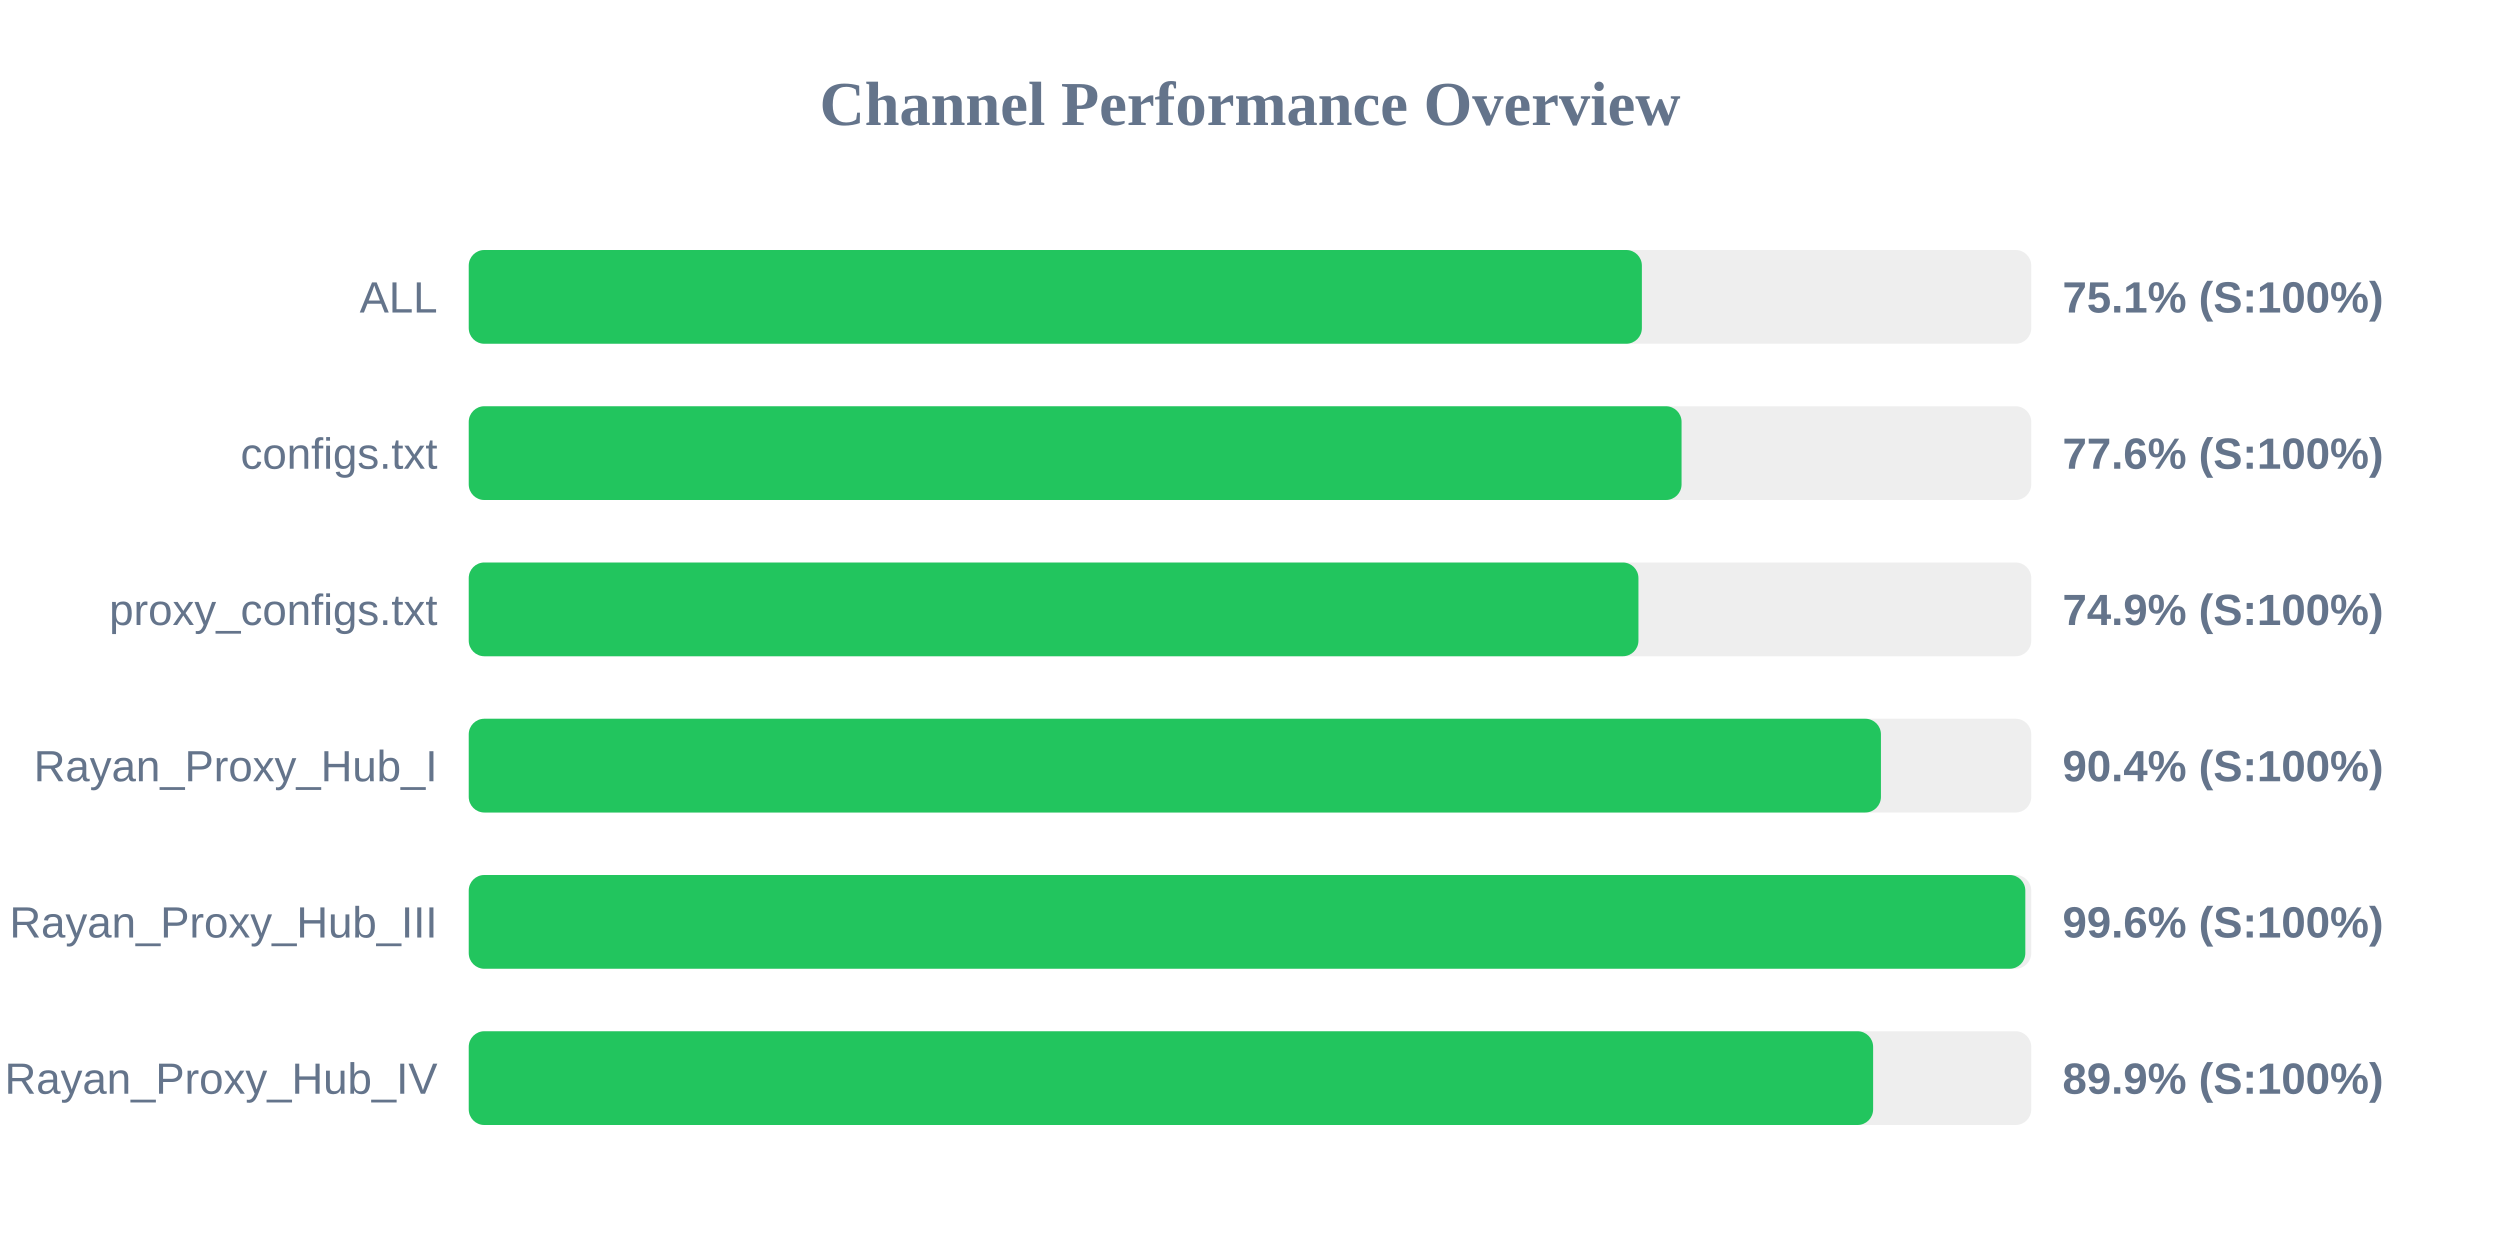
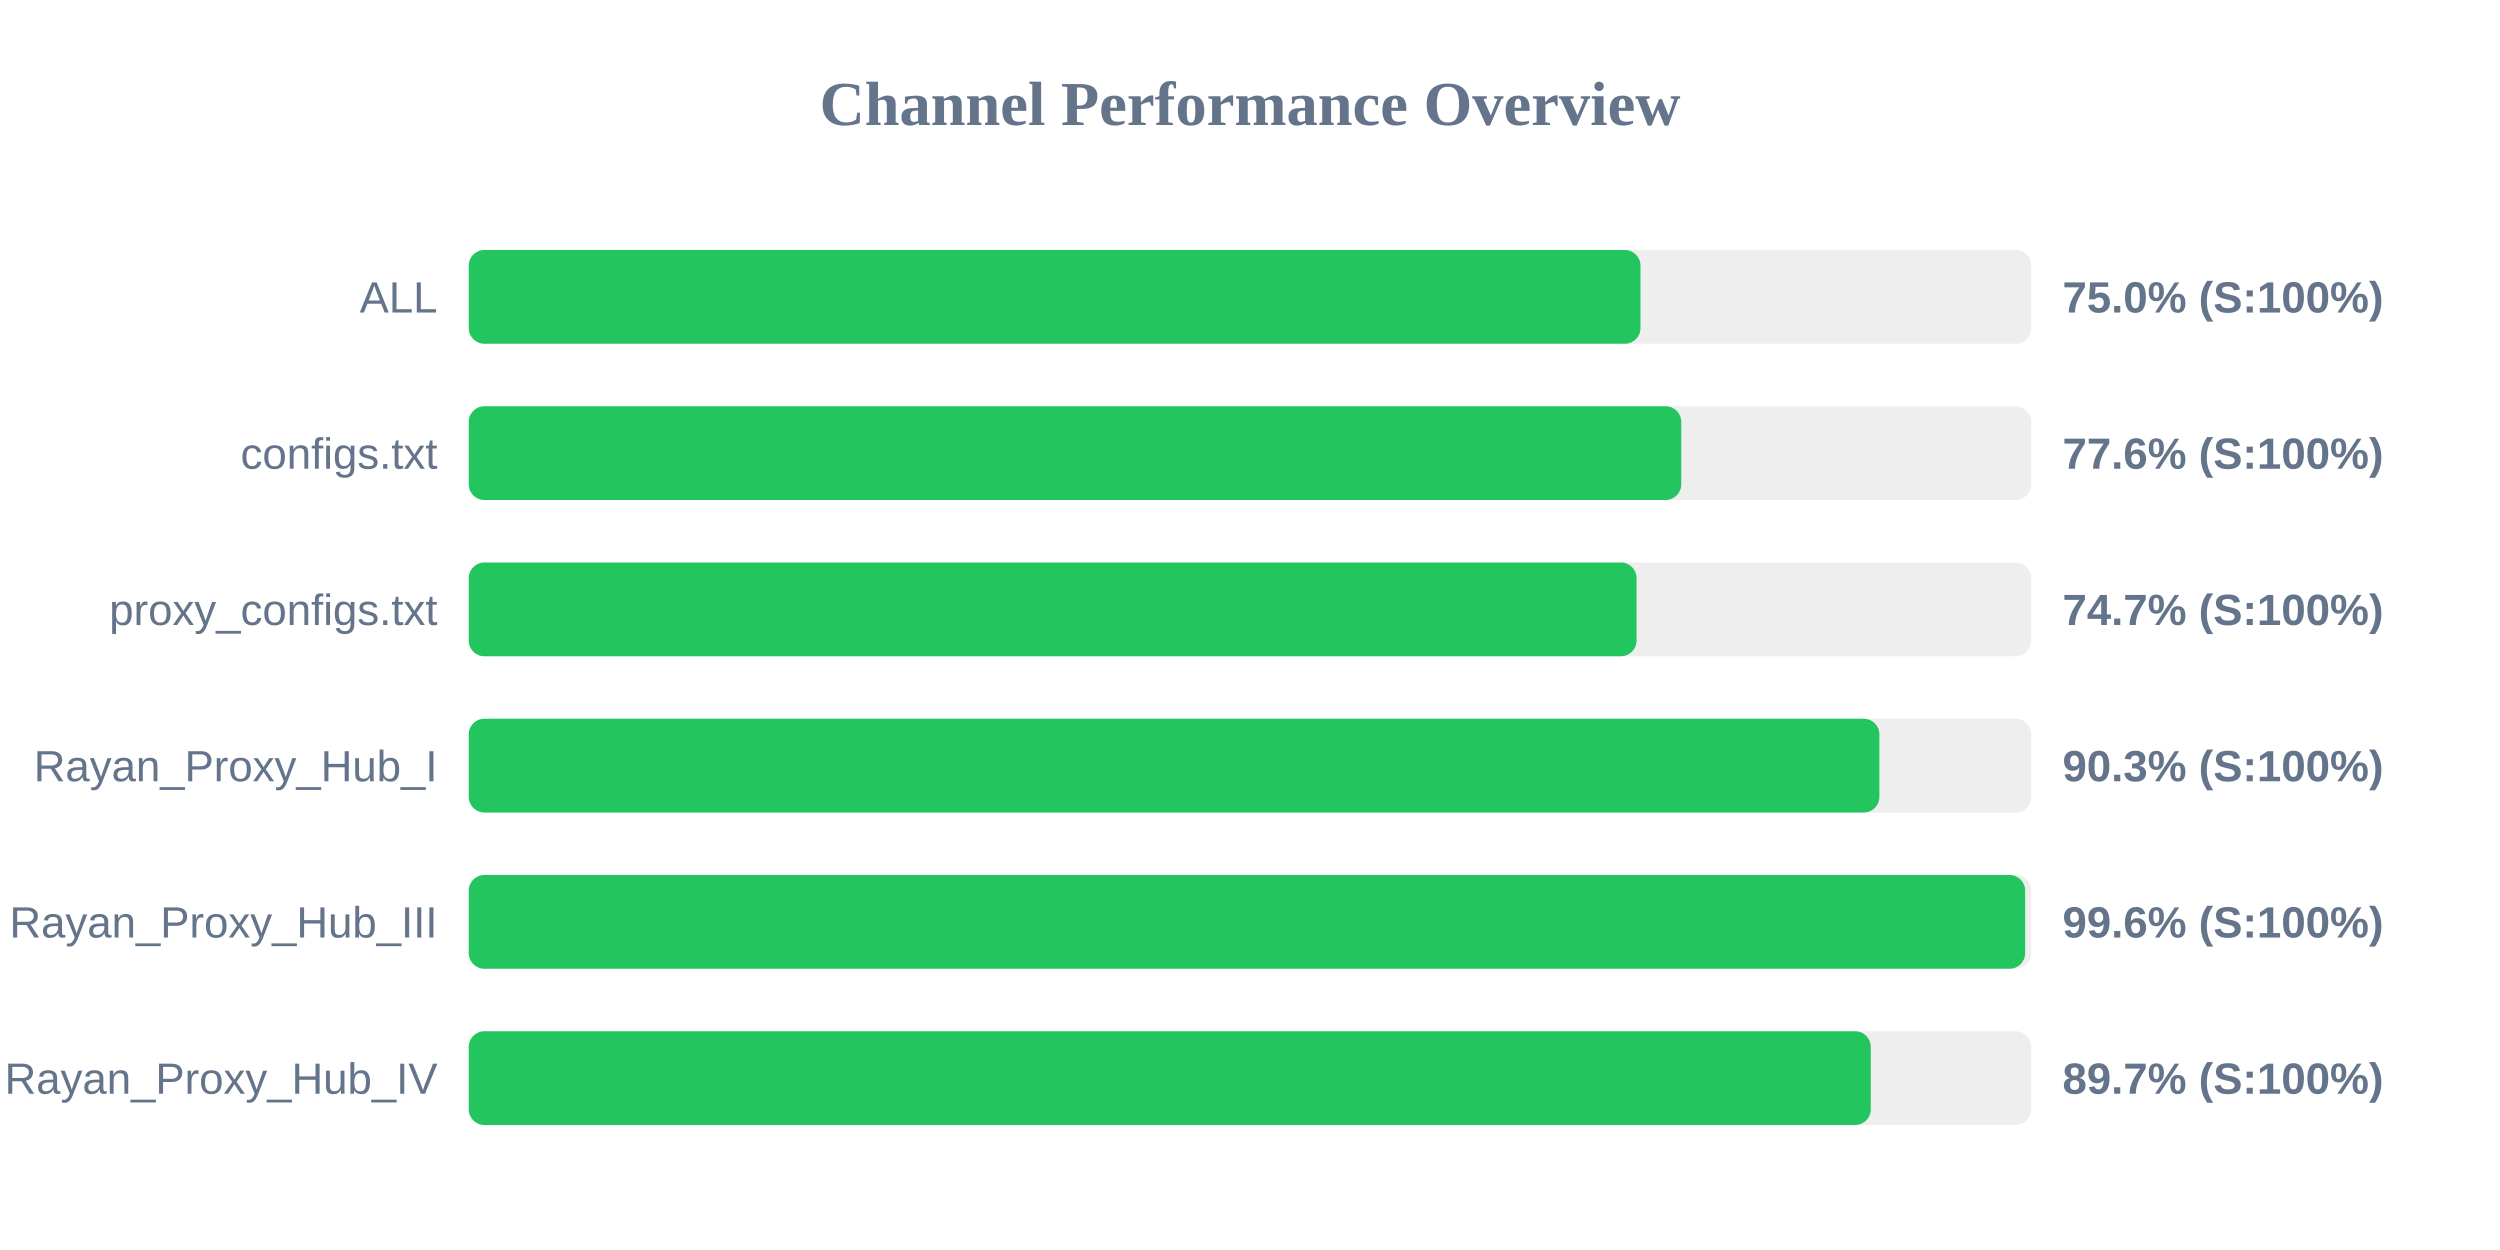
<svg xmlns="http://www.w3.org/2000/svg" width="800" height="400" version="1.1">
  <style>
        .row { font: 14px Arial; fill: #64748b; }
        .score { font: bold 14px Arial; fill: #64748b; }
    </style>
  <text x="400" y="40" text-anchor="middle" font-size="20px" font-weight="bold" fill="#64748b">Channel Performance Overview</text>
  <rect x="150" y="80" width="500" height="30" fill="#eee" rx="5" />
-   <rect x="150" y="80" width="375.4" height="30" fill="#22c55e" rx="5" />
+   <rect x="150" y="80" width="374.95" height="30" fill="#22c55e" rx="5" />
  <text x="140" y="100" text-anchor="end" class="row">ALL</text>
-   <text x="660" y="100" text-anchor="start" class="score">75.1% (S:100%)</text>
+   <text x="660" y="100" text-anchor="start" class="score">75.0% (S:100%)</text>
  <rect x="150" y="130" width="500" height="30" fill="#eee" rx="5" />
-   <rect x="150" y="130" width="388.1" height="30" fill="#22c55e" rx="5" />
+   <rect x="150" y="130" width="388.0" height="30" fill="#22c55e" rx="5" />
  <text x="140" y="150" text-anchor="end" class="row">configs.txt</text>
  <text x="660" y="150" text-anchor="start" class="score">77.6% (S:100%)</text>
  <rect x="150" y="180" width="500" height="30" fill="#eee" rx="5" />
-   <rect x="150" y="180" width="374.3" height="30" fill="#22c55e" rx="5" />
+   <rect x="150" y="180" width="373.7" height="30" fill="#22c55e" rx="5" />
  <text x="140" y="200" text-anchor="end" class="row">proxy_configs.txt</text>
-   <text x="660" y="200" text-anchor="start" class="score">74.9% (S:100%)</text>
+   <text x="660" y="200" text-anchor="start" class="score">74.7% (S:100%)</text>
  <rect x="150" y="230" width="500" height="30" fill="#eee" rx="5" />
-   <rect x="150" y="230" width="451.9" height="30" fill="#22c55e" rx="5" />
+   <rect x="150" y="230" width="451.4" height="30" fill="#22c55e" rx="5" />
  <text x="140" y="250" text-anchor="end" class="row">Rayan_Proxy_Hub_I</text>
-   <text x="660" y="250" text-anchor="start" class="score">90.4% (S:100%)</text>
+   <text x="660" y="250" text-anchor="start" class="score">90.3% (S:100%)</text>
  <rect x="150" y="280" width="500" height="30" fill="#eee" rx="5" />
-   <rect x="150" y="280" width="498.1" height="30" fill="#22c55e" rx="5" />
+   <rect x="150" y="280" width="498.05" height="30" fill="#22c55e" rx="5" />
  <text x="140" y="300" text-anchor="end" class="row">Rayan_Proxy_Hub_III</text>
  <text x="660" y="300" text-anchor="start" class="score">99.6% (S:100%)</text>
  <rect x="150" y="330" width="500" height="30" fill="#eee" rx="5" />
-   <rect x="150" y="330" width="449.4" height="30" fill="#22c55e" rx="5" />
+   <rect x="150" y="330" width="448.65" height="30" fill="#22c55e" rx="5" />
  <text x="140" y="350" text-anchor="end" class="row">Rayan_Proxy_Hub_IV</text>
-   <text x="660" y="350" text-anchor="start" class="score">89.9% (S:100%)</text>
+   <text x="660" y="350" text-anchor="start" class="score">89.7% (S:100%)</text>
</svg>
